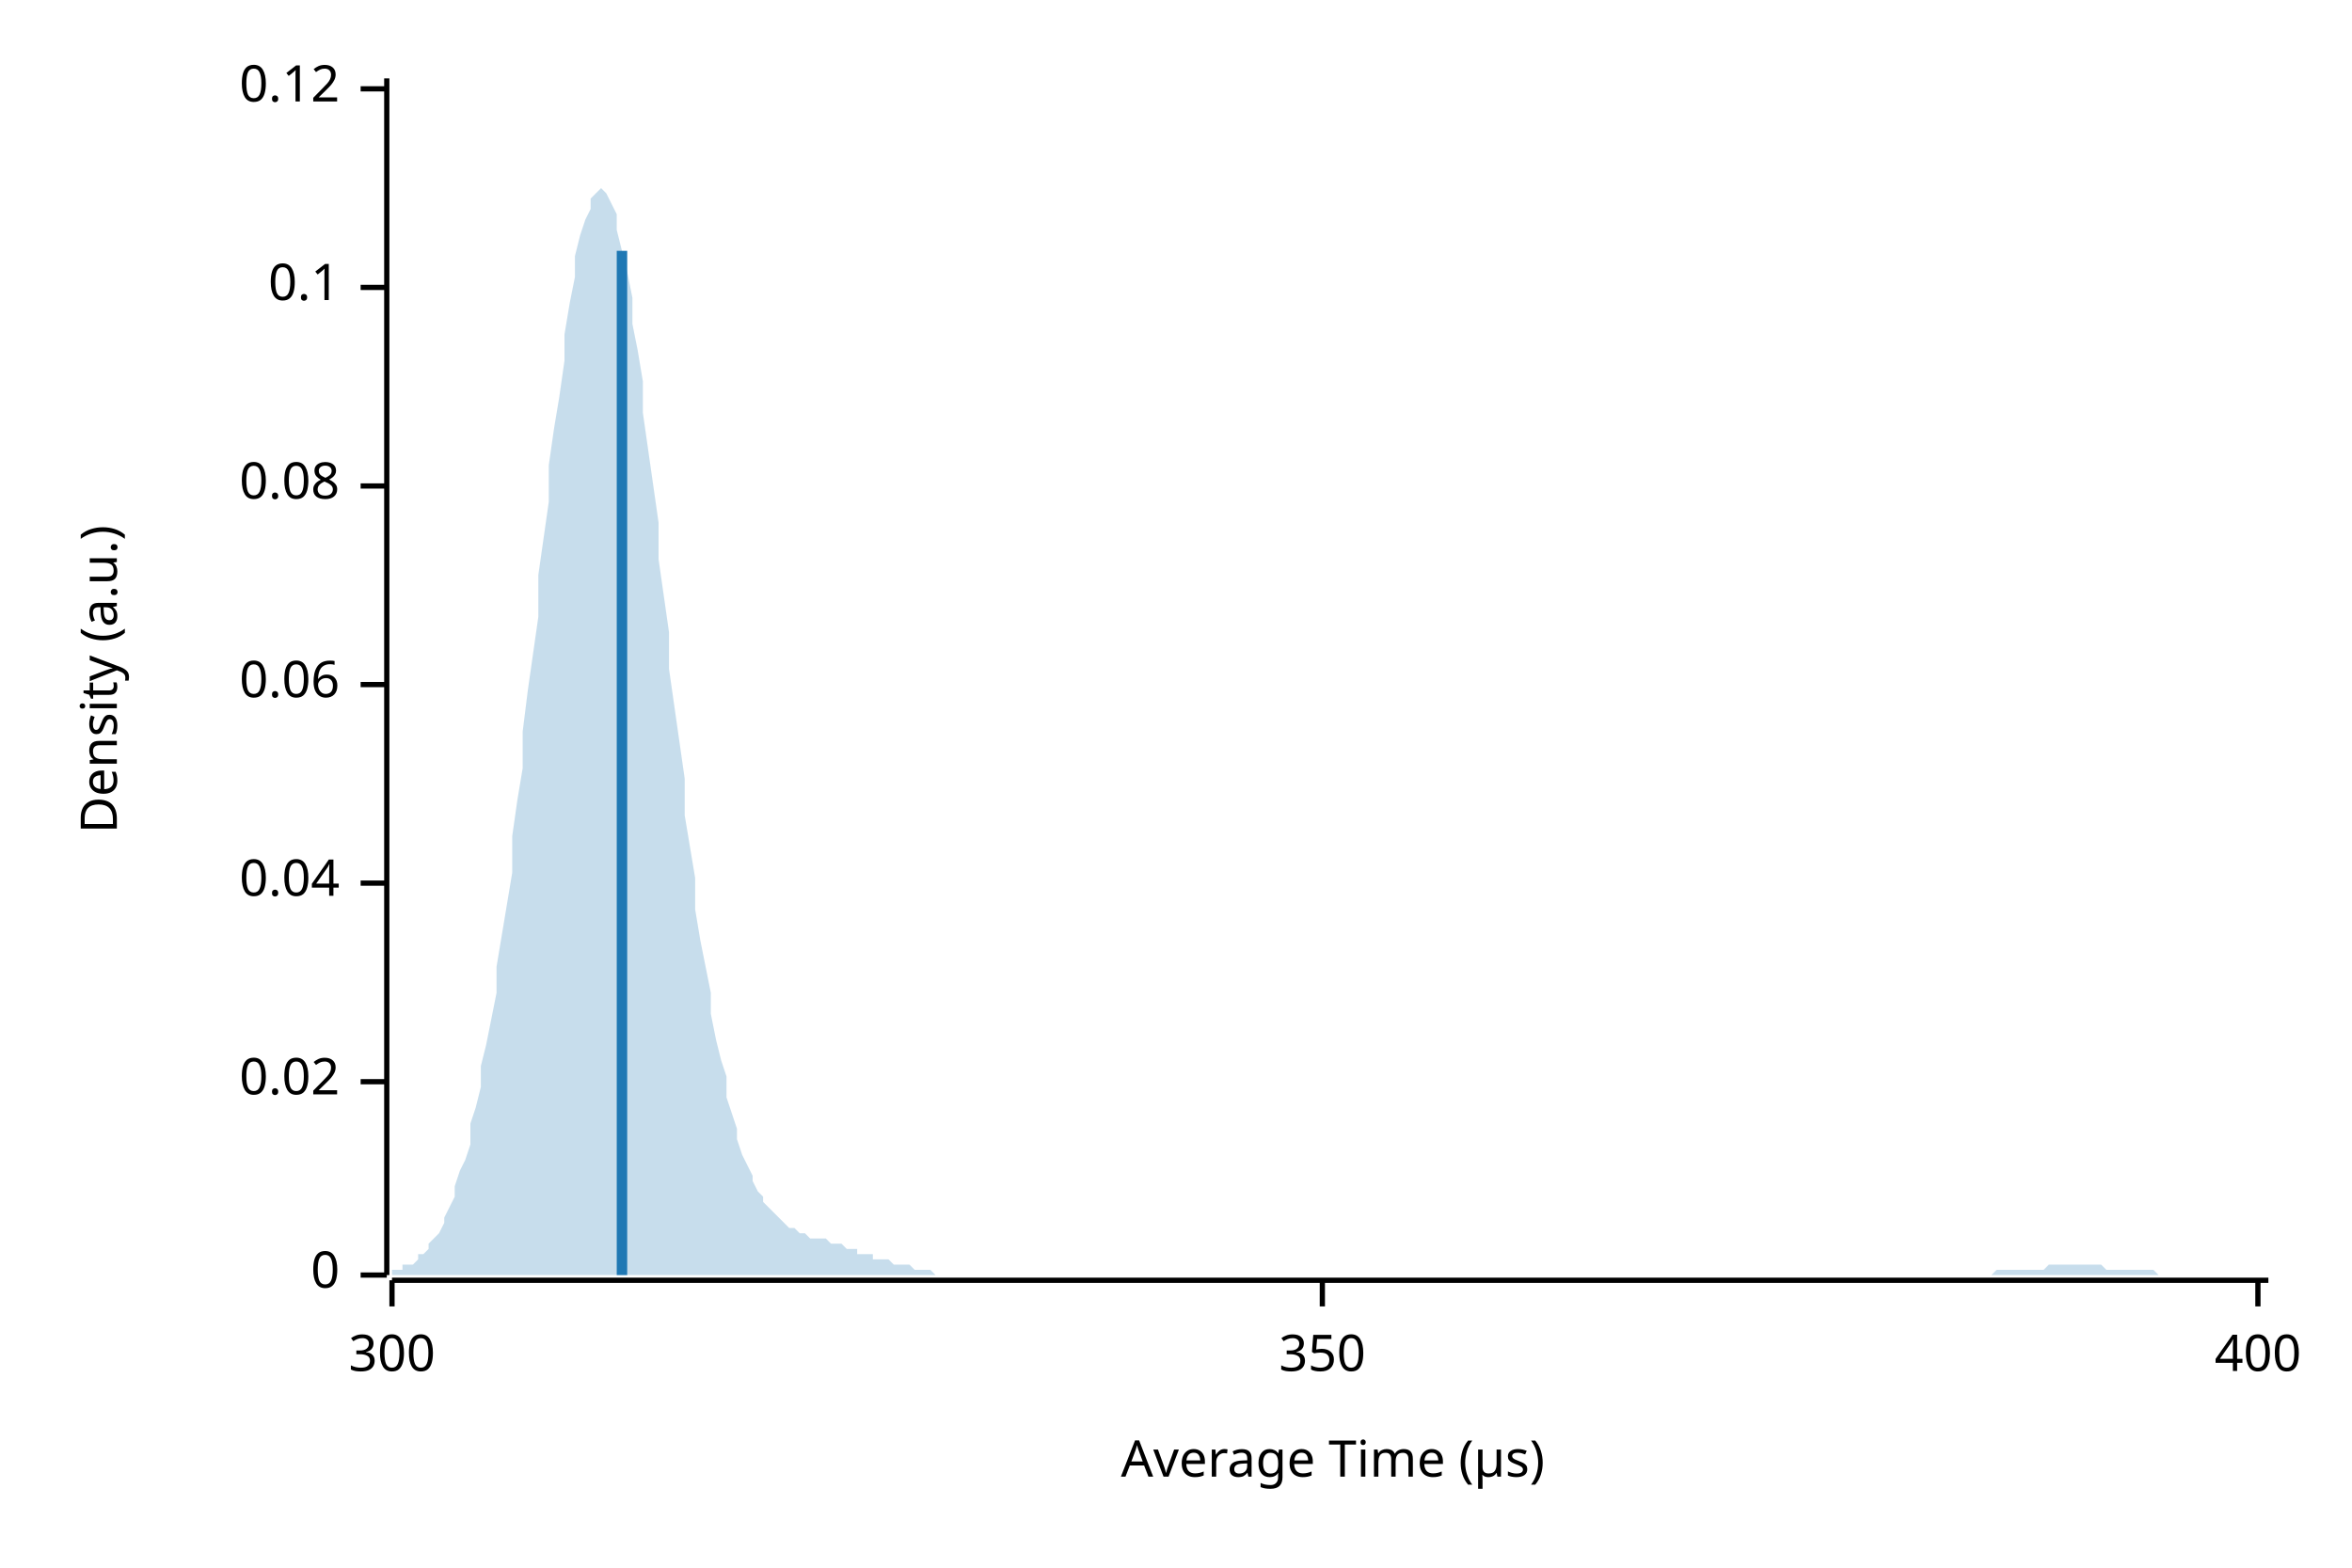
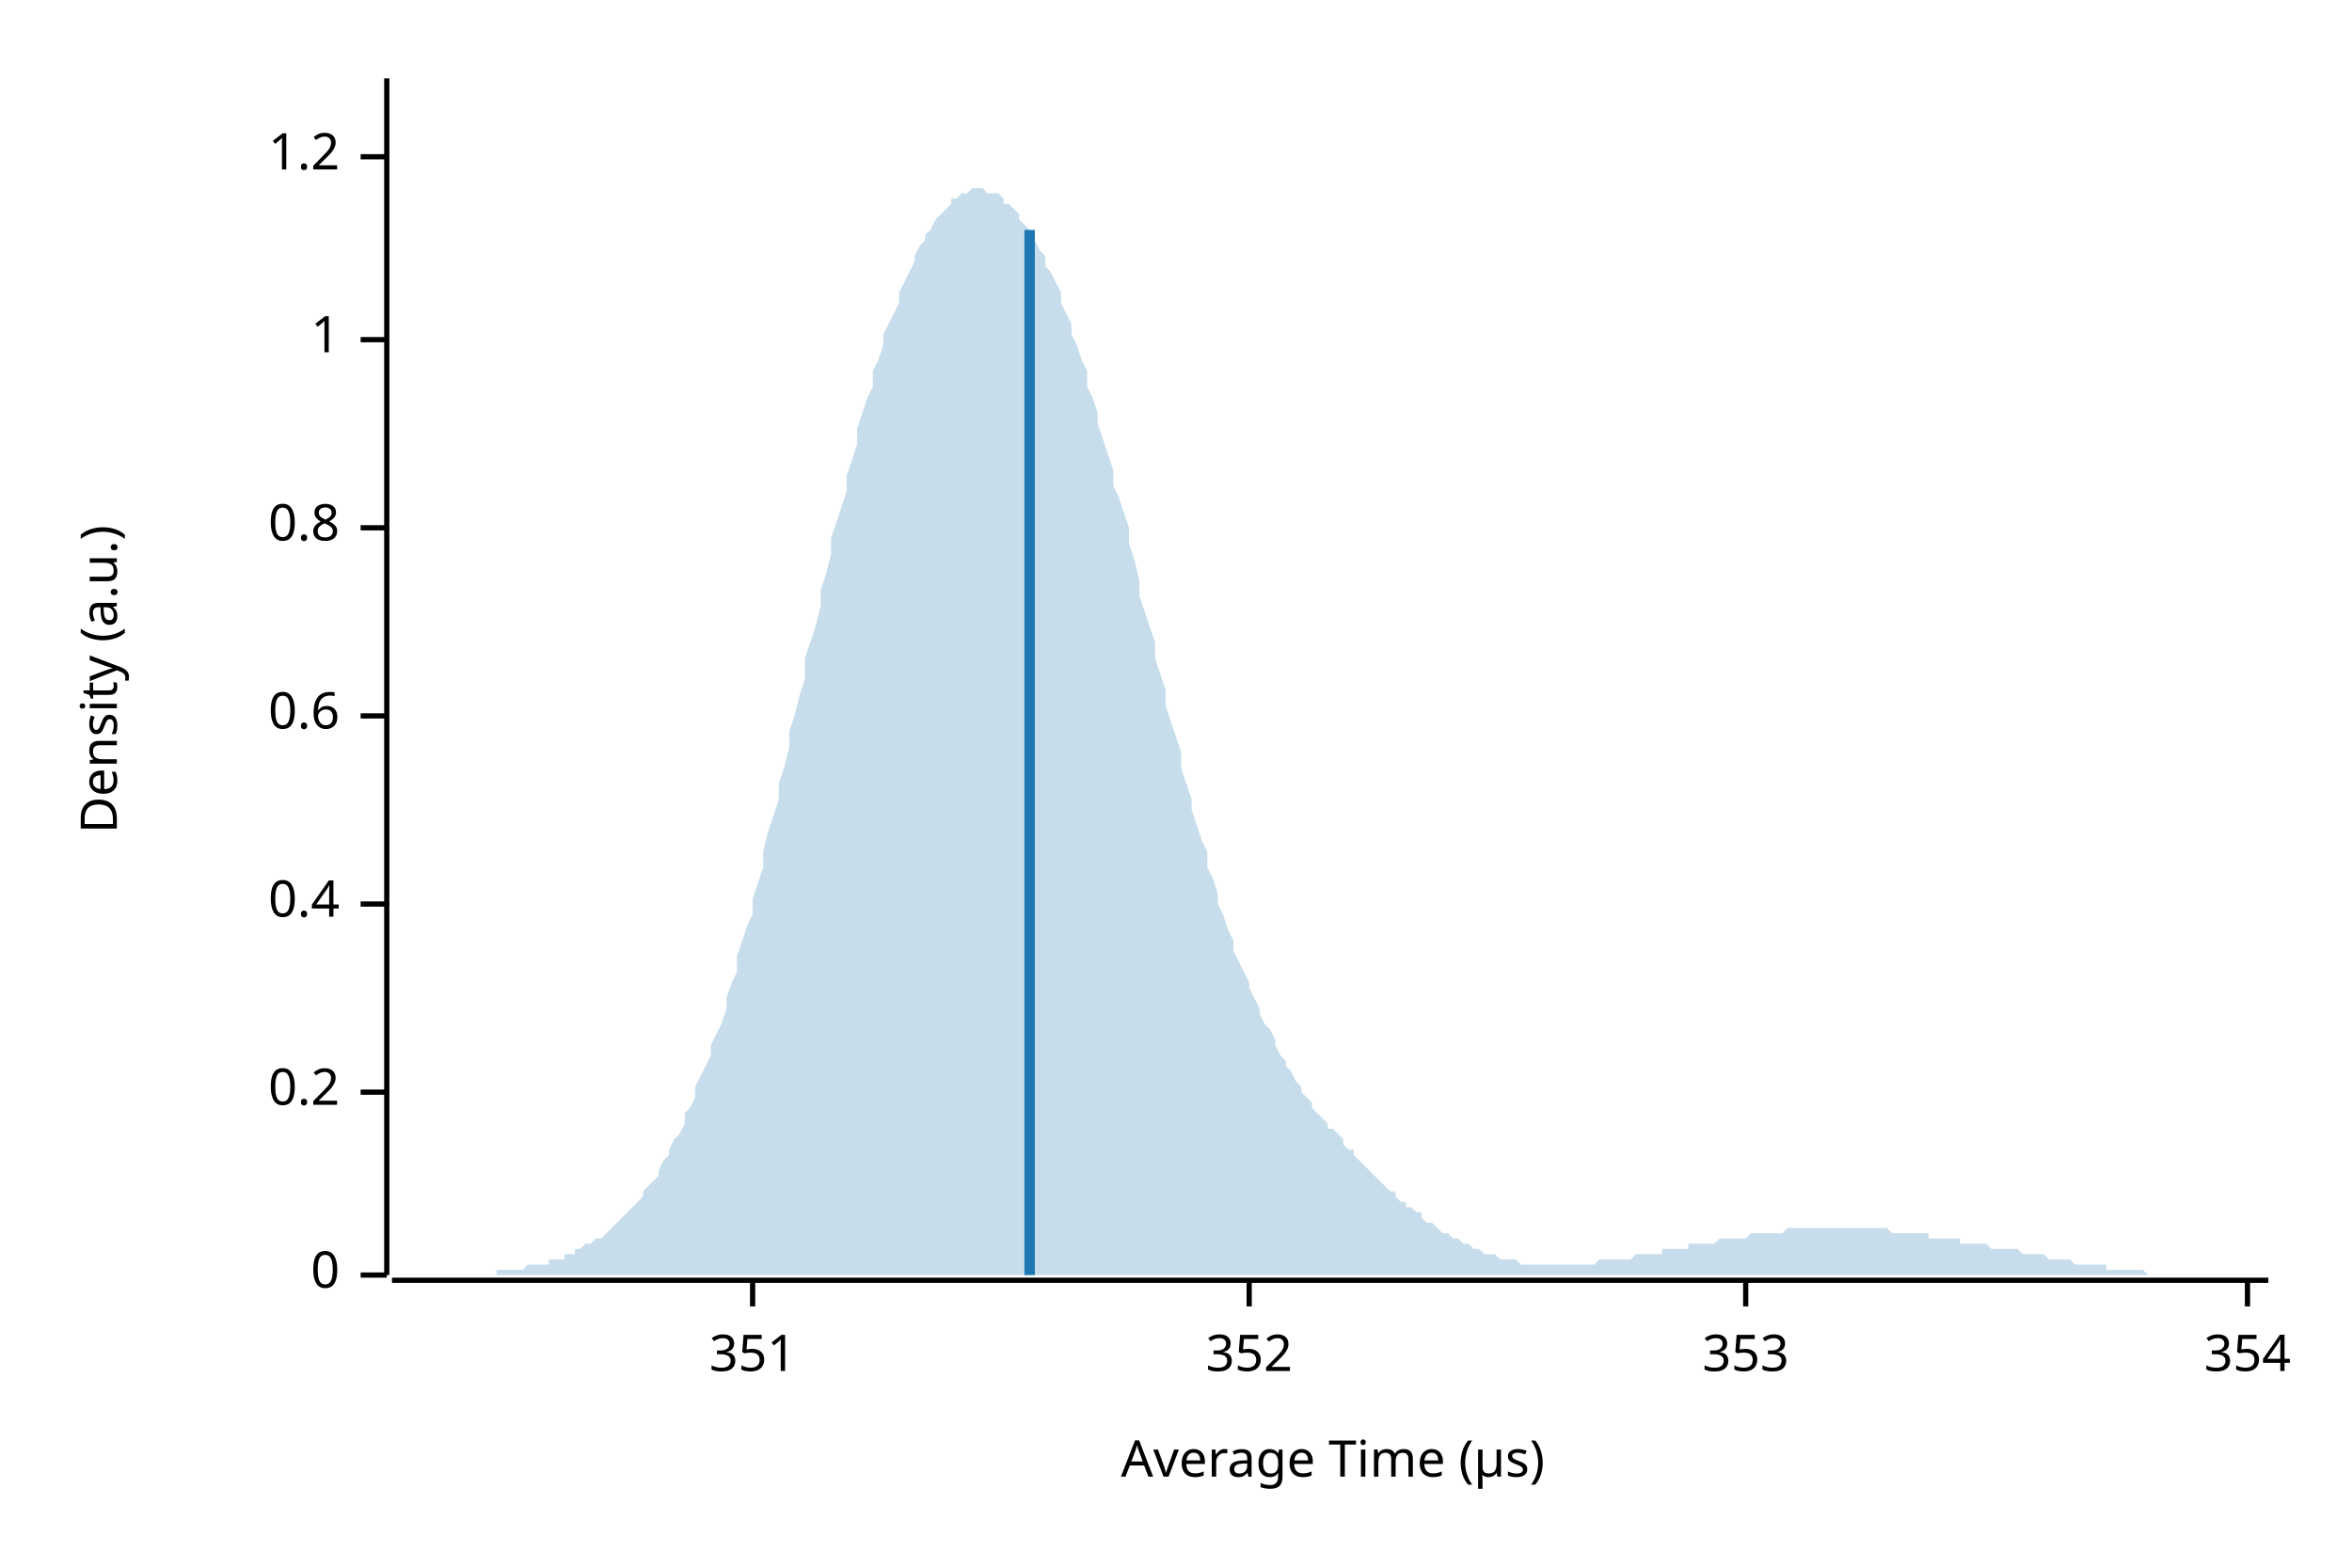
<svg xmlns="http://www.w3.org/2000/svg" width="450" height="300" viewBox="0 0 450 300">
  <text x="15" y="130" dy="0.76em" text-anchor="middle" font-family="sans-serif" font-size="9.677" opacity="1" fill="#000000" transform="rotate(270, 15, 130)">
Density (a.u.)
</text>
  <text x="255" y="285" dy="-0.5ex" text-anchor="middle" font-family="sans-serif" font-size="9.677" opacity="1" fill="#000000">
Average Time (µs)
</text>
  <polyline fill="none" opacity="1" stroke="#000000" stroke-width="1" points="74,15 74,244 " />
  <text x="65" y="244" dy="0.5ex" text-anchor="end" font-family="sans-serif" font-size="9.677" opacity="1" fill="#000000">
0
</text>
  <polyline fill="none" opacity="1" stroke="#000000" stroke-width="1" points="69,244 74,244 " />
-   <text x="65" y="207" dy="0.5ex" text-anchor="end" font-family="sans-serif" font-size="9.677" opacity="1" fill="#000000">
- 0.02
+   <text x="65" y="209" dy="0.5ex" text-anchor="end" font-family="sans-serif" font-size="9.677" opacity="1" fill="#000000">
+ 0.2
</text>
-   <polyline fill="none" opacity="1" stroke="#000000" stroke-width="1" points="69,207 74,207 " />
-   <text x="65" y="169" dy="0.5ex" text-anchor="end" font-family="sans-serif" font-size="9.677" opacity="1" fill="#000000">
- 0.04
+   <polyline fill="none" opacity="1" stroke="#000000" stroke-width="1" points="69,209 74,209 " />
+   <text x="65" y="173" dy="0.5ex" text-anchor="end" font-family="sans-serif" font-size="9.677" opacity="1" fill="#000000">
+ 0.4
</text>
-   <polyline fill="none" opacity="1" stroke="#000000" stroke-width="1" points="69,169 74,169 " />
-   <text x="65" y="131" dy="0.5ex" text-anchor="end" font-family="sans-serif" font-size="9.677" opacity="1" fill="#000000">
- 0.06
+   <polyline fill="none" opacity="1" stroke="#000000" stroke-width="1" points="69,173 74,173 " />
+   <text x="65" y="137" dy="0.5ex" text-anchor="end" font-family="sans-serif" font-size="9.677" opacity="1" fill="#000000">
+ 0.6
</text>
-   <polyline fill="none" opacity="1" stroke="#000000" stroke-width="1" points="69,131 74,131 " />
-   <text x="65" y="93" dy="0.5ex" text-anchor="end" font-family="sans-serif" font-size="9.677" opacity="1" fill="#000000">
- 0.08
+   <polyline fill="none" opacity="1" stroke="#000000" stroke-width="1" points="69,137 74,137 " />
+   <text x="65" y="101" dy="0.5ex" text-anchor="end" font-family="sans-serif" font-size="9.677" opacity="1" fill="#000000">
+ 0.8
</text>
-   <polyline fill="none" opacity="1" stroke="#000000" stroke-width="1" points="69,93 74,93 " />
-   <text x="65" y="55" dy="0.5ex" text-anchor="end" font-family="sans-serif" font-size="9.677" opacity="1" fill="#000000">
- 0.1
+   <polyline fill="none" opacity="1" stroke="#000000" stroke-width="1" points="69,101 74,101 " />
+   <text x="65" y="65" dy="0.5ex" text-anchor="end" font-family="sans-serif" font-size="9.677" opacity="1" fill="#000000">
+ 1
</text>
-   <polyline fill="none" opacity="1" stroke="#000000" stroke-width="1" points="69,55 74,55 " />
-   <text x="65" y="17" dy="0.5ex" text-anchor="end" font-family="sans-serif" font-size="9.677" opacity="1" fill="#000000">
- 0.12
+   <polyline fill="none" opacity="1" stroke="#000000" stroke-width="1" points="69,65 74,65 " />
+   <text x="65" y="30" dy="0.5ex" text-anchor="end" font-family="sans-serif" font-size="9.677" opacity="1" fill="#000000">
+ 1.2
</text>
-   <polyline fill="none" opacity="1" stroke="#000000" stroke-width="1" points="69,17 74,17 " />
+   <polyline fill="none" opacity="1" stroke="#000000" stroke-width="1" points="69,30 74,30 " />
  <polyline fill="none" opacity="1" stroke="#000000" stroke-width="1" points="75,245 434,245 " />
-   <text x="75" y="255" dy="0.76em" text-anchor="middle" font-family="sans-serif" font-size="9.677" opacity="1" fill="#000000">
- 300
+   <text x="144" y="255" dy="0.76em" text-anchor="middle" font-family="sans-serif" font-size="9.677" opacity="1" fill="#000000">
+ 351
</text>
-   <polyline fill="none" opacity="1" stroke="#000000" stroke-width="1" points="75,245 75,250 " />
-   <text x="253" y="255" dy="0.76em" text-anchor="middle" font-family="sans-serif" font-size="9.677" opacity="1" fill="#000000">
- 350
+   <polyline fill="none" opacity="1" stroke="#000000" stroke-width="1" points="144,245 144,250 " />
+   <text x="239" y="255" dy="0.76em" text-anchor="middle" font-family="sans-serif" font-size="9.677" opacity="1" fill="#000000">
+ 352
</text>
-   <polyline fill="none" opacity="1" stroke="#000000" stroke-width="1" points="253,245 253,250 " />
-   <text x="432" y="255" dy="0.76em" text-anchor="middle" font-family="sans-serif" font-size="9.677" opacity="1" fill="#000000">
- 400
+   <polyline fill="none" opacity="1" stroke="#000000" stroke-width="1" points="239,245 239,250 " />
+   <text x="334" y="255" dy="0.76em" text-anchor="middle" font-family="sans-serif" font-size="9.677" opacity="1" fill="#000000">
+ 353
</text>
-   <polyline fill="none" opacity="1" stroke="#000000" stroke-width="1" points="432,245 432,250 " />
-   <polygon opacity="0.25" fill="#1F78B4" points="75,244 75,243 76,243 77,243 77,242 78,242 79,242 80,241 80,240 81,240 82,239 82,238 83,237 84,236 85,234 85,233 86,231 87,229 87,227 88,224 89,222 90,219 90,215 91,212 92,208 92,204 93,200 94,195 95,190 95,185 96,179 97,173 98,167 98,160 99,153 100,147 100,140 101,132 102,125 103,118 103,110 104,103 105,96 105,89 106,82 107,76 108,69 108,64 109,58 110,53 110,49 111,45 112,42 113,40 113,38 114,37 115,36 116,37 116,37 117,39 118,41 118,44 119,48 120,52 121,57 121,62 122,67 123,73 123,79 124,86 125,93 126,100 126,107 127,114 128,121 128,128 129,135 130,142 131,149 131,156 132,162 133,168 133,174 134,180 135,185 136,190 136,194 137,199 138,203 139,206 139,210 140,213 141,216 141,218 142,221 143,223 144,225 144,226 145,228 146,229 146,230 147,231 148,232 149,233 149,233 150,234 151,235 151,235 152,235 153,236 154,236 154,236 155,237 156,237 157,237 157,237 158,237 159,238 159,238 160,238 161,238 162,239 162,239 163,239 164,239 164,240 165,240 166,240 167,240 167,241 168,241 169,241 169,241 170,241 171,242 172,242 172,242 173,242 174,242 175,243 175,243 176,243 177,243 177,243 178,243 179,244 180,244 180,244 181,244 182,244 182,244 183,244 184,244 185,244 185,244 186,244 187,244 187,244 188,244 189,244 190,244 190,244 191,244 192,244 192,244 193,244 194,244 195,244 195,244 196,244 197,244 198,244 198,244 199,244 200,244 200,244 201,244 202,244 203,244 203,244 204,244 205,244 205,244 206,244 207,244 208,244 208,244 209,244 210,244 210,244 211,244 212,244 213,244 213,244 214,244 215,244 216,244 216,244 217,244 218,244 218,244 219,244 220,244 221,244 221,244 222,244 223,244 223,244 224,244 225,244 226,244 226,244 227,244 228,244 228,244 229,244 230,244 231,244 231,244 232,244 233,244 233,244 234,244 235,244 236,244 236,244 237,244 238,244 239,244 239,244 240,244 241,244 241,244 242,244 243,244 244,244 244,244 245,244 246,244 246,244 247,244 248,244 249,244 249,244 250,244 251,244 251,244 252,244 253,244 254,244 254,244 255,244 256,244 257,244 257,244 258,244 259,244 259,244 260,244 261,244 262,244 262,244 263,244 264,244 264,244 265,244 266,244 267,244 267,244 268,244 269,244 269,244 270,244 271,244 272,244 272,244 273,244 274,244 275,244 275,244 276,244 277,244 277,244 278,244 279,244 280,244 280,244 281,244 282,244 282,244 283,244 284,244 285,244 285,244 286,244 287,244 287,244 288,244 289,244 290,244 290,244 291,244 292,244 292,244 293,244 294,244 295,244 295,244 296,244 297,244 298,244 298,244 299,244 300,244 300,244 301,244 302,244 303,244 303,244 304,244 305,244 305,244 306,244 307,244 308,244 308,244 309,244 310,244 310,244 311,244 312,244 313,244 313,244 314,244 315,244 316,244 316,244 317,244 318,244 318,244 319,244 320,244 321,244 321,244 322,244 323,244 323,244 324,244 325,244 326,244 326,244 327,244 328,244 328,244 329,244 330,244 331,244 331,244 332,244 333,244 333,244 334,244 335,244 336,244 336,244 337,244 338,244 339,244 339,244 340,244 341,244 341,244 342,244 343,244 344,244 344,244 345,244 346,244 346,244 347,244 348,244 349,244 349,244 350,244 351,244 351,244 352,244 353,244 354,244 354,244 355,244 356,244 357,244 357,244 358,244 359,244 359,244 360,244 361,244 362,244 362,244 363,244 364,244 364,244 365,244 366,244 367,244 367,244 368,244 369,244 369,244 370,244 371,244 372,244 372,244 373,244 374,244 375,244 375,244 376,244 377,244 377,244 378,244 379,244 380,244 380,244 381,244 382,243 382,243 383,243 384,243 385,243 385,243 386,243 387,243 387,243 388,243 389,243 390,243 390,243 391,243 392,242 392,242 393,242 394,242 395,242 395,242 396,242 397,242 398,242 398,242 399,242 400,242 400,242 401,242 402,242 403,243 403,243 404,243 405,243 405,243 406,243 407,243 408,243 408,243 409,243 410,243 410,243 411,243 412,243 413,244 413,244 414,244 415,244 416,244 416,244 417,244 418,244 418,244 419,244 420,244 421,244 421,244 422,244 423,244 423,244 424,244 425,244 426,244 426,244 427,244 428,244 428,244 429,244 430,244 431,244 431,244 432,244 433,244 434,244 434,244 75,244 " />
-   <polyline fill="none" opacity="1" stroke="#1F78B4" stroke-width="2" points="119,244 119,48 " />
+   <polyline fill="none" opacity="1" stroke="#000000" stroke-width="1" points="334,245 334,250 " />
+   <text x="430" y="255" dy="0.76em" text-anchor="middle" font-family="sans-serif" font-size="9.677" opacity="1" fill="#000000">
+ 354
+ </text>
+   <polyline fill="none" opacity="1" stroke="#000000" stroke-width="1" points="430,245 430,250 " />
+   <polygon opacity="0.25" fill="#1F78B4" points="75,244 75,244 76,244 77,244 77,244 78,244 79,244 80,244 80,244 81,244 82,244 82,244 83,244 84,244 85,244 85,244 86,244 87,244 87,244 88,244 89,244 90,244 90,244 91,244 92,244 92,244 93,244 94,244 95,244 95,243 96,243 97,243 98,243 98,243 99,243 100,243 100,243 101,242 102,242 103,242 103,242 104,242 105,242 105,241 106,241 107,241 108,241 108,240 109,240 110,240 110,239 111,239 112,238 113,238 113,238 114,237 115,237 116,236 116,236 117,235 118,234 118,234 119,233 120,232 121,231 121,231 122,230 123,229 123,228 124,227 125,226 126,225 126,224 127,222 128,221 128,220 129,218 130,217 131,215 131,213 132,212 133,210 133,208 134,206 135,204 136,202 136,200 137,198 138,196 139,193 139,191 140,188 141,186 141,183 142,180 143,177 144,175 144,172 145,169 146,166 146,163 147,159 148,156 149,153 149,150 150,147 151,143 151,140 152,137 153,133 154,130 154,126 155,123 156,120 157,116 157,113 158,110 159,106 159,103 160,100 161,97 162,94 162,91 163,88 164,85 164,82 165,79 166,76 167,74 167,71 168,69 169,66 169,64 170,62 171,60 172,58 172,56 173,54 174,52 175,50 175,49 176,47 177,46 177,45 178,44 179,42 180,41 180,41 181,40 182,39 182,38 183,38 184,37 185,37 185,37 186,36 187,36 187,36 188,36 189,37 190,37 190,37 191,37 192,38 192,39 193,39 194,40 195,41 195,42 196,43 197,44 198,45 198,46 199,48 200,49 200,51 201,52 202,54 203,56 203,58 204,60 205,62 205,64 206,66 207,69 208,71 208,74 209,76 210,79 210,81 211,84 212,87 213,90 213,93 214,95 215,98 216,101 216,104 217,107 218,111 218,114 219,117 220,120 221,123 221,126 222,129 223,132 223,135 224,138 225,141 226,144 226,147 227,150 228,153 228,155 229,158 230,161 231,163 231,166 232,168 233,171 233,173 234,175 235,178 236,180 236,182 237,184 238,186 239,188 239,189 240,191 241,193 241,194 242,196 243,197 244,199 244,200 245,202 246,203 246,204 247,205 248,207 249,208 249,209 250,210 251,211 251,212 252,213 253,214 254,215 254,216 255,216 256,217 257,218 257,219 258,220 259,220 259,221 260,222 261,223 262,224 262,224 263,225 264,226 264,226 265,227 266,228 267,228 267,229 268,230 269,230 269,231 270,231 271,232 272,232 272,233 273,234 274,234 275,235 275,235 276,236 277,236 277,236 278,237 279,237 280,238 280,238 281,238 282,239 282,239 283,239 284,240 285,240 285,240 286,240 287,241 287,241 288,241 289,241 290,241 290,241 291,242 292,242 292,242 293,242 294,242 295,242 295,242 296,242 297,242 298,242 298,242 299,242 300,242 300,242 301,242 302,242 303,242 303,242 304,242 305,242 305,242 306,241 307,241 308,241 308,241 309,241 310,241 310,241 311,241 312,241 313,240 313,240 314,240 315,240 316,240 316,240 317,240 318,240 318,239 319,239 320,239 321,239 321,239 322,239 323,239 323,238 324,238 325,238 326,238 326,238 327,238 328,238 328,238 329,237 330,237 331,237 331,237 332,237 333,237 333,237 334,237 335,236 336,236 336,236 337,236 338,236 339,236 339,236 340,236 341,236 341,236 342,235 343,235 344,235 344,235 345,235 346,235 346,235 347,235 348,235 349,235 349,235 350,235 351,235 351,235 352,235 353,235 354,235 354,235 355,235 356,235 357,235 357,235 358,235 359,235 359,235 360,235 361,235 362,236 362,236 363,236 364,236 364,236 365,236 366,236 367,236 367,236 368,236 369,236 369,237 370,237 371,237 372,237 372,237 373,237 374,237 375,237 375,238 376,238 377,238 377,238 378,238 379,238 380,238 380,238 381,239 382,239 382,239 383,239 384,239 385,239 385,239 386,239 387,240 387,240 388,240 389,240 390,240 390,240 391,240 392,241 392,241 393,241 394,241 395,241 395,241 396,241 397,242 398,242 398,242 399,242 400,242 400,242 401,242 402,242 403,242 403,243 404,243 405,243 405,243 406,243 407,243 408,243 408,243 409,243 410,243 410,243 411,244 412,244 413,244 413,244 414,244 415,244 416,244 416,244 417,244 418,244 418,244 419,244 420,244 421,244 421,244 422,244 423,244 423,244 424,244 425,244 426,244 426,244 427,244 428,244 428,244 429,244 430,244 431,244 431,244 432,244 433,244 434,244 434,244 75,244 " />
+   <polyline fill="none" opacity="1" stroke="#1F78B4" stroke-width="2" points="197,244 197,44 " />
</svg>
